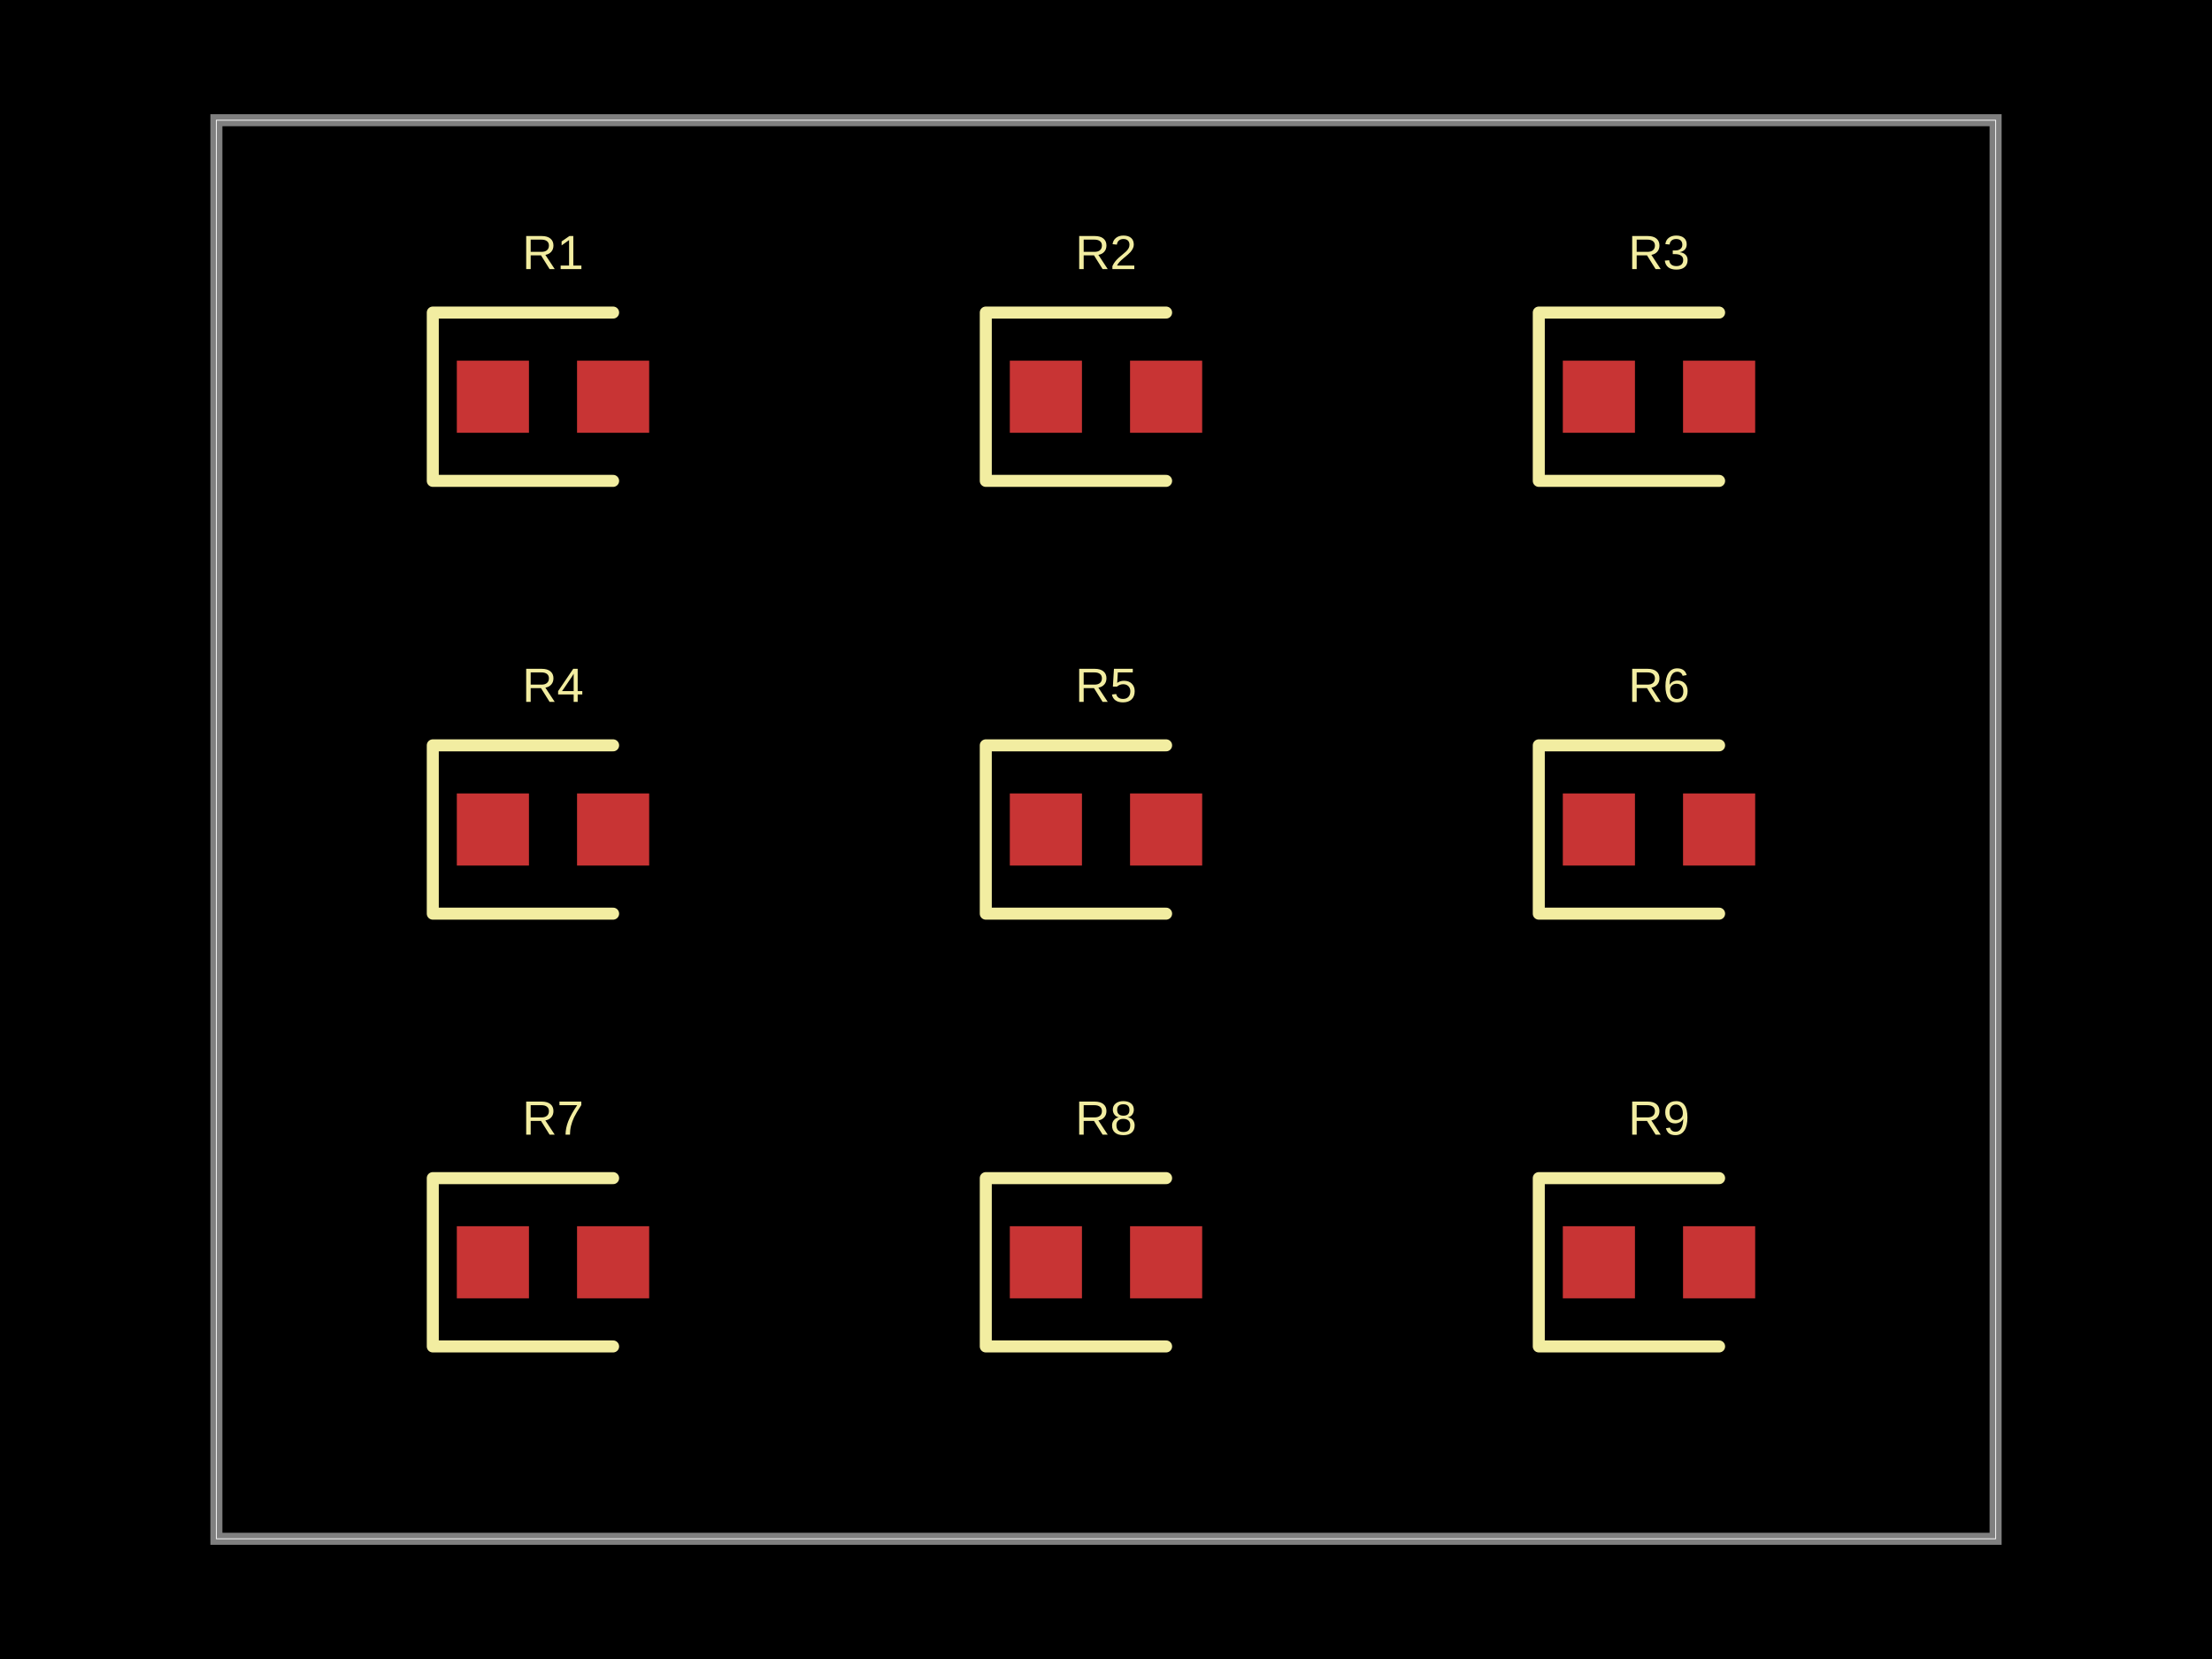
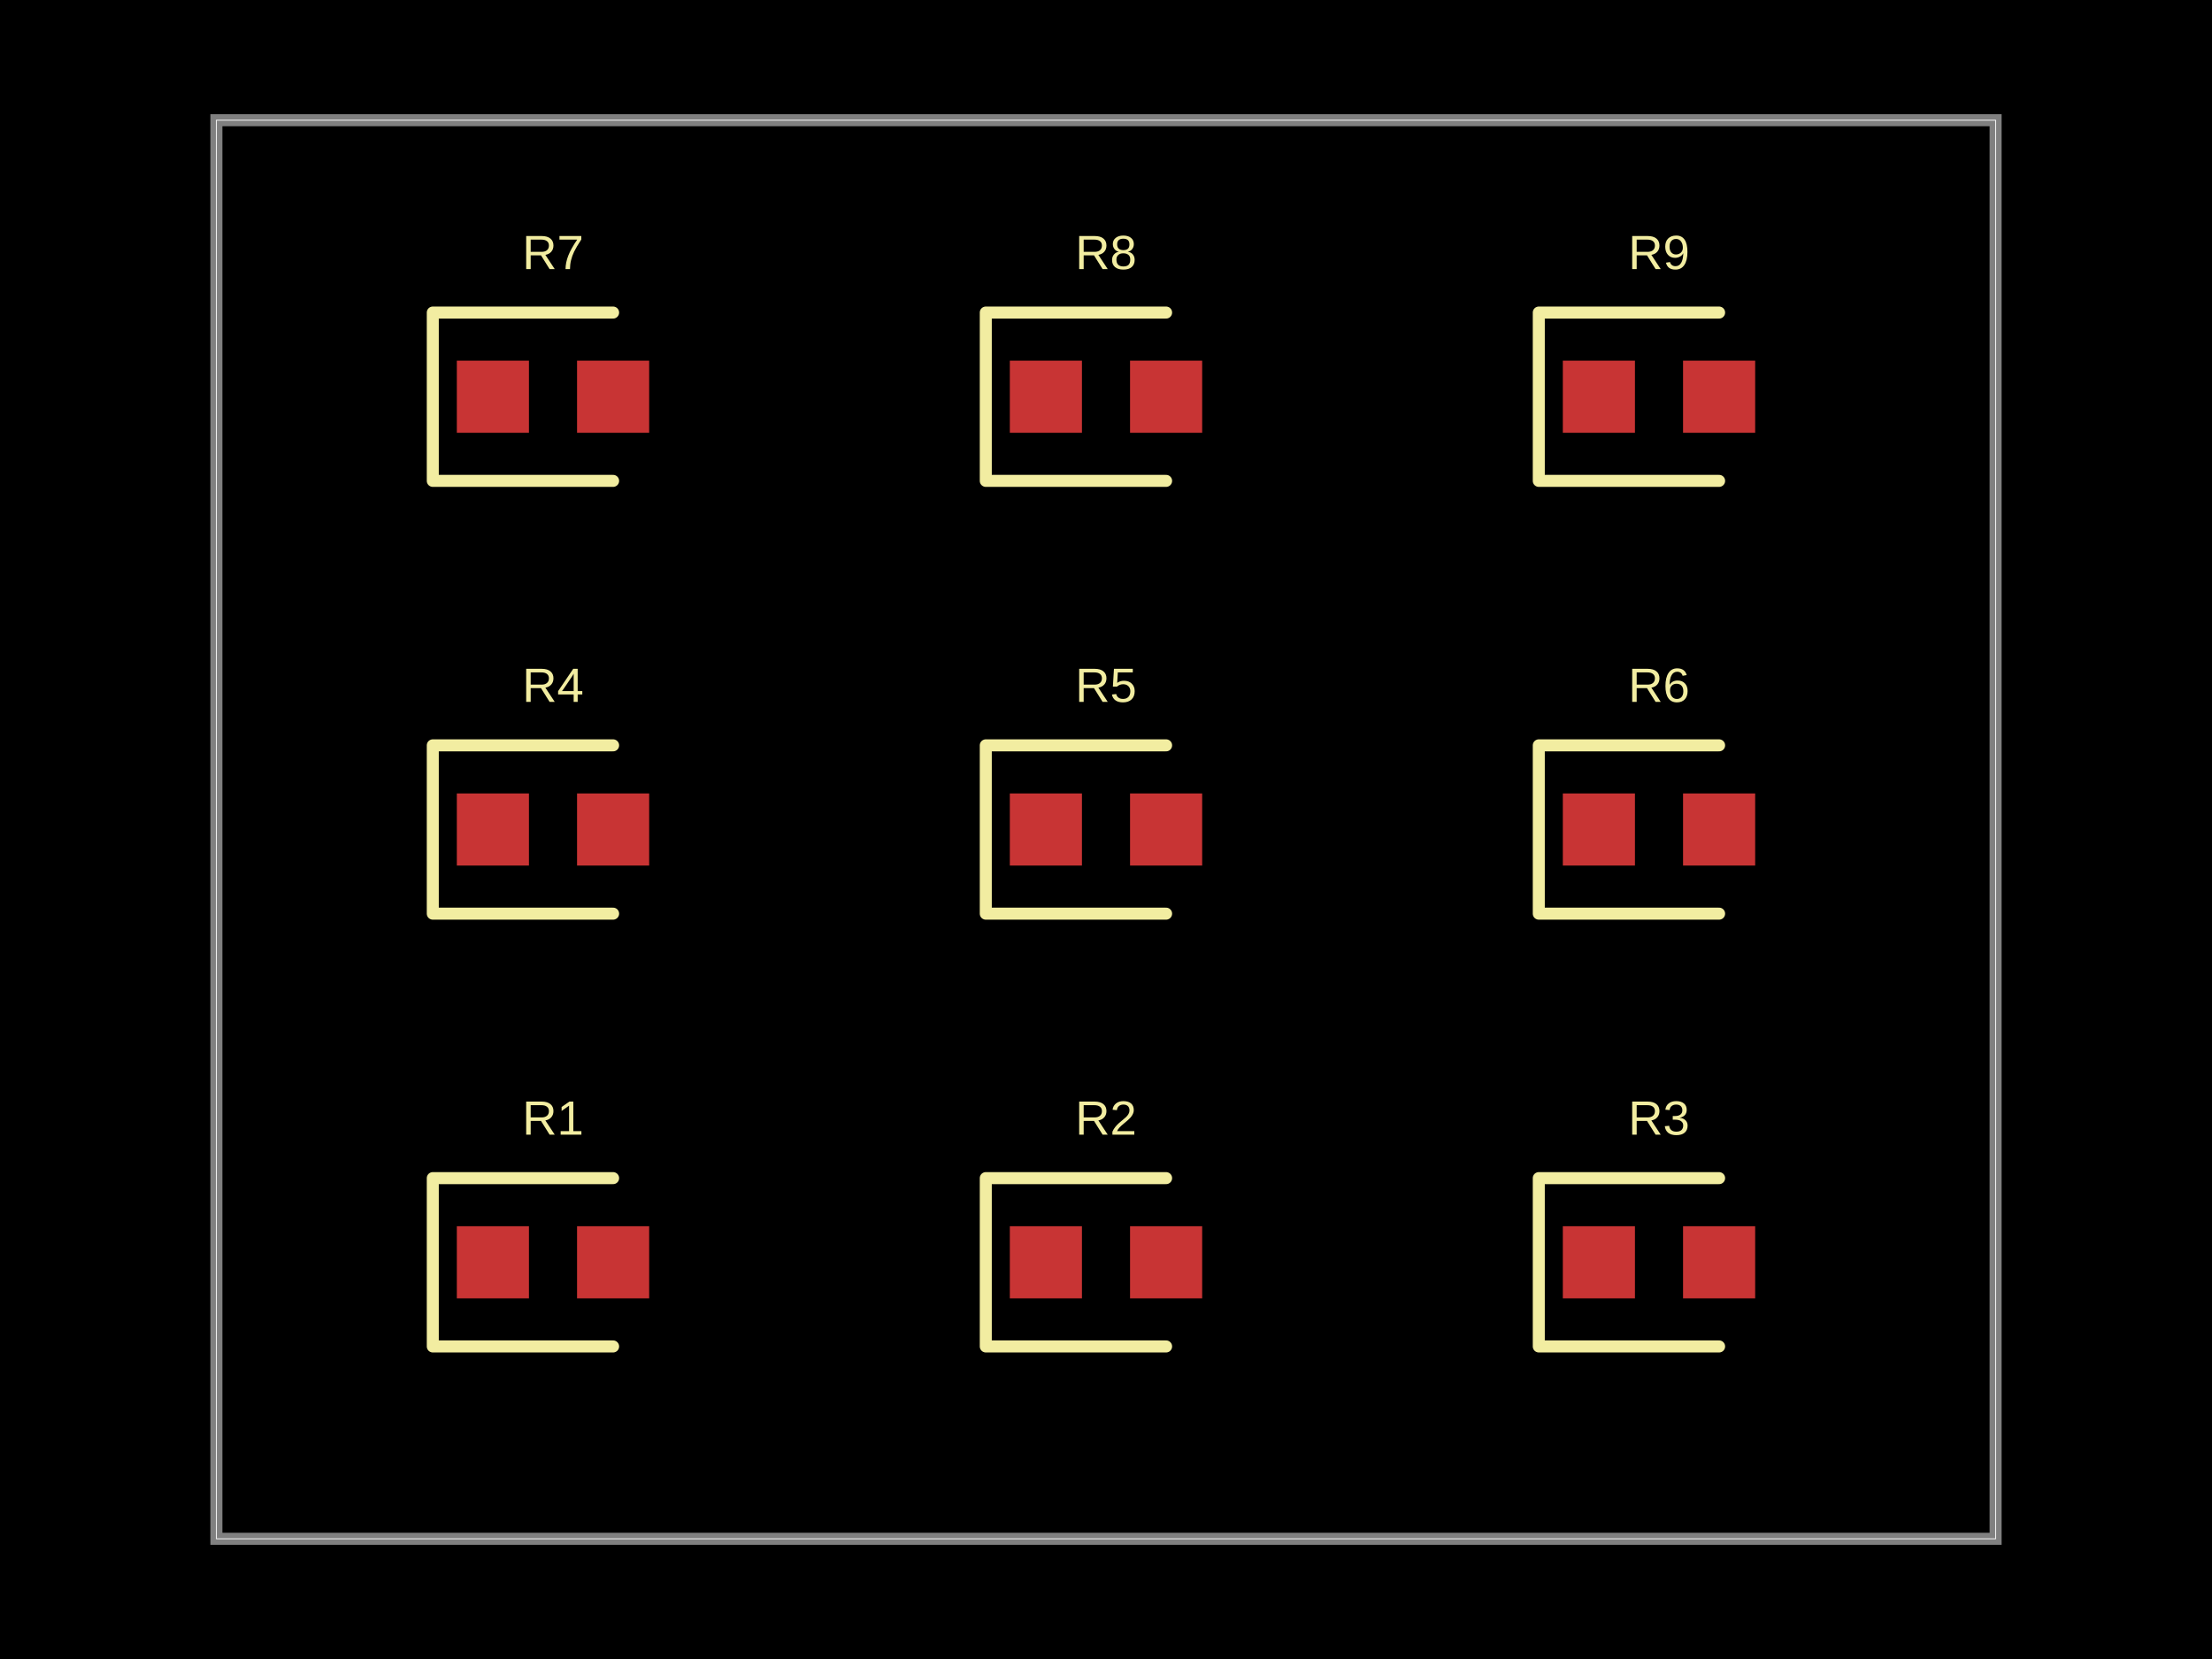
- <svg xmlns="http://www.w3.org/2000/svg" width="800" height="600" data-software-used-string="@tscircuit/core@0.0.632">
+ <svg xmlns="http://www.w3.org/2000/svg" width="800" height="600" data-software-used-string="@tscircuit/core@0.0.634">
  <style />
  <rect class="boundary" x="0" y="0" fill="#000" width="800" height="600" />
  <rect class="pcb-boundary" fill="none" stroke="#fff" stroke-width="0.3" x="78.261" y="43.478" width="643.478" height="513.043" />
  <path class="pcb-board" d="M 78.261 556.522 L 721.739 556.522 L 721.739 43.478 L 78.261 43.478 Z" fill="none" stroke="rgba(255, 255, 255, 0.5)" stroke-width="4.348" />
+   <rect class="pcb-pad" fill="rgb(200, 52, 52)" x="165.217" y="443.478" width="26.087" height="26.087" data-layer="top" />
+   <rect class="pcb-pad" fill="rgb(200, 52, 52)" x="208.696" y="443.478" width="26.087" height="26.087" data-layer="top" />
+   <rect class="pcb-pad" fill="rgb(200, 52, 52)" x="365.217" y="443.478" width="26.087" height="26.087" data-layer="top" />
+   <rect class="pcb-pad" fill="rgb(200, 52, 52)" x="408.696" y="443.478" width="26.087" height="26.087" data-layer="top" />
+   <rect class="pcb-pad" fill="rgb(200, 52, 52)" x="565.217" y="443.478" width="26.087" height="26.087" data-layer="top" />
+   <rect class="pcb-pad" fill="rgb(200, 52, 52)" x="608.696" y="443.478" width="26.087" height="26.087" data-layer="top" />
+   <rect class="pcb-pad" fill="rgb(200, 52, 52)" x="165.217" y="286.957" width="26.087" height="26.087" data-layer="top" />
+   <rect class="pcb-pad" fill="rgb(200, 52, 52)" x="208.696" y="286.957" width="26.087" height="26.087" data-layer="top" />
+   <rect class="pcb-pad" fill="rgb(200, 52, 52)" x="365.217" y="286.957" width="26.087" height="26.087" data-layer="top" />
+   <rect class="pcb-pad" fill="rgb(200, 52, 52)" x="408.696" y="286.957" width="26.087" height="26.087" data-layer="top" />
+   <rect class="pcb-pad" fill="rgb(200, 52, 52)" x="565.217" y="286.957" width="26.087" height="26.087" data-layer="top" />
+   <rect class="pcb-pad" fill="rgb(200, 52, 52)" x="608.696" y="286.957" width="26.087" height="26.087" data-layer="top" />
  <rect class="pcb-pad" fill="rgb(200, 52, 52)" x="165.217" y="130.435" width="26.087" height="26.087" data-layer="top" />
  <rect class="pcb-pad" fill="rgb(200, 52, 52)" x="208.696" y="130.435" width="26.087" height="26.087" data-layer="top" />
  <rect class="pcb-pad" fill="rgb(200, 52, 52)" x="365.217" y="130.435" width="26.087" height="26.087" data-layer="top" />
  <rect class="pcb-pad" fill="rgb(200, 52, 52)" x="408.696" y="130.435" width="26.087" height="26.087" data-layer="top" />
  <rect class="pcb-pad" fill="rgb(200, 52, 52)" x="565.217" y="130.435" width="26.087" height="26.087" data-layer="top" />
  <rect class="pcb-pad" fill="rgb(200, 52, 52)" x="608.696" y="130.435" width="26.087" height="26.087" data-layer="top" />
-   <rect class="pcb-pad" fill="rgb(200, 52, 52)" x="165.217" y="286.957" width="26.087" height="26.087" data-layer="top" />
-   <rect class="pcb-pad" fill="rgb(200, 52, 52)" x="208.696" y="286.957" width="26.087" height="26.087" data-layer="top" />
-   <rect class="pcb-pad" fill="rgb(200, 52, 52)" x="365.217" y="286.957" width="26.087" height="26.087" data-layer="top" />
-   <rect class="pcb-pad" fill="rgb(200, 52, 52)" x="408.696" y="286.957" width="26.087" height="26.087" data-layer="top" />
-   <rect class="pcb-pad" fill="rgb(200, 52, 52)" x="565.217" y="286.957" width="26.087" height="26.087" data-layer="top" />
-   <rect class="pcb-pad" fill="rgb(200, 52, 52)" x="608.696" y="286.957" width="26.087" height="26.087" data-layer="top" />
-   <rect class="pcb-pad" fill="rgb(200, 52, 52)" x="165.217" y="443.478" width="26.087" height="26.087" data-layer="top" />
-   <rect class="pcb-pad" fill="rgb(200, 52, 52)" x="208.696" y="443.478" width="26.087" height="26.087" data-layer="top" />
-   <rect class="pcb-pad" fill="rgb(200, 52, 52)" x="365.217" y="443.478" width="26.087" height="26.087" data-layer="top" />
-   <rect class="pcb-pad" fill="rgb(200, 52, 52)" x="408.696" y="443.478" width="26.087" height="26.087" data-layer="top" />
-   <rect class="pcb-pad" fill="rgb(200, 52, 52)" x="565.217" y="443.478" width="26.087" height="26.087" data-layer="top" />
-   <rect class="pcb-pad" fill="rgb(200, 52, 52)" x="608.696" y="443.478" width="26.087" height="26.087" data-layer="top" />
-   <path class="pcb-silkscreen pcb-silkscreen-top" d="M 221.739 113.043 L 156.522 113.043 L 156.522 173.913 L 221.739 173.913" fill="none" stroke="#f2eda1" stroke-width="4.348" stroke-linecap="round" stroke-linejoin="round" data-pcb-component-id="pcb_component_0" data-pcb-silkscreen-path-id="pcb_silkscreen_path_0" />
-   <path class="pcb-silkscreen pcb-silkscreen-top" d="M 421.739 113.043 L 356.522 113.043 L 356.522 173.913 L 421.739 173.913" fill="none" stroke="#f2eda1" stroke-width="4.348" stroke-linecap="round" stroke-linejoin="round" data-pcb-component-id="pcb_component_1" data-pcb-silkscreen-path-id="pcb_silkscreen_path_1" />
-   <path class="pcb-silkscreen pcb-silkscreen-top" d="M 621.739 113.043 L 556.522 113.043 L 556.522 173.913 L 621.739 173.913" fill="none" stroke="#f2eda1" stroke-width="4.348" stroke-linecap="round" stroke-linejoin="round" data-pcb-component-id="pcb_component_2" data-pcb-silkscreen-path-id="pcb_silkscreen_path_2" />
+   <path class="pcb-silkscreen pcb-silkscreen-top" d="M 221.739 426.087 L 156.522 426.087 L 156.522 486.957 L 221.739 486.957" fill="none" stroke="#f2eda1" stroke-width="4.348" stroke-linecap="round" stroke-linejoin="round" data-pcb-component-id="pcb_component_0" data-pcb-silkscreen-path-id="pcb_silkscreen_path_0" />
+   <path class="pcb-silkscreen pcb-silkscreen-top" d="M 421.739 426.087 L 356.522 426.087 L 356.522 486.957 L 421.739 486.957" fill="none" stroke="#f2eda1" stroke-width="4.348" stroke-linecap="round" stroke-linejoin="round" data-pcb-component-id="pcb_component_1" data-pcb-silkscreen-path-id="pcb_silkscreen_path_1" />
+   <path class="pcb-silkscreen pcb-silkscreen-top" d="M 621.739 426.087 L 556.522 426.087 L 556.522 486.957 L 621.739 486.957" fill="none" stroke="#f2eda1" stroke-width="4.348" stroke-linecap="round" stroke-linejoin="round" data-pcb-component-id="pcb_component_2" data-pcb-silkscreen-path-id="pcb_silkscreen_path_2" />
  <path class="pcb-silkscreen pcb-silkscreen-top" d="M 221.739 269.565 L 156.522 269.565 L 156.522 330.435 L 221.739 330.435" fill="none" stroke="#f2eda1" stroke-width="4.348" stroke-linecap="round" stroke-linejoin="round" data-pcb-component-id="pcb_component_3" data-pcb-silkscreen-path-id="pcb_silkscreen_path_3" />
  <path class="pcb-silkscreen pcb-silkscreen-top" d="M 421.739 269.565 L 356.522 269.565 L 356.522 330.435 L 421.739 330.435" fill="none" stroke="#f2eda1" stroke-width="4.348" stroke-linecap="round" stroke-linejoin="round" data-pcb-component-id="pcb_component_4" data-pcb-silkscreen-path-id="pcb_silkscreen_path_4" />
  <path class="pcb-silkscreen pcb-silkscreen-top" d="M 621.739 269.565 L 556.522 269.565 L 556.522 330.435 L 621.739 330.435" fill="none" stroke="#f2eda1" stroke-width="4.348" stroke-linecap="round" stroke-linejoin="round" data-pcb-component-id="pcb_component_5" data-pcb-silkscreen-path-id="pcb_silkscreen_path_5" />
-   <path class="pcb-silkscreen pcb-silkscreen-top" d="M 221.739 426.087 L 156.522 426.087 L 156.522 486.957 L 221.739 486.957" fill="none" stroke="#f2eda1" stroke-width="4.348" stroke-linecap="round" stroke-linejoin="round" data-pcb-component-id="pcb_component_6" data-pcb-silkscreen-path-id="pcb_silkscreen_path_6" />
-   <path class="pcb-silkscreen pcb-silkscreen-top" d="M 421.739 426.087 L 356.522 426.087 L 356.522 486.957 L 421.739 486.957" fill="none" stroke="#f2eda1" stroke-width="4.348" stroke-linecap="round" stroke-linejoin="round" data-pcb-component-id="pcb_component_7" data-pcb-silkscreen-path-id="pcb_silkscreen_path_7" />
-   <path class="pcb-silkscreen pcb-silkscreen-top" d="M 621.739 426.087 L 556.522 426.087 L 556.522 486.957 L 621.739 486.957" fill="none" stroke="#f2eda1" stroke-width="4.348" stroke-linecap="round" stroke-linejoin="round" data-pcb-component-id="pcb_component_8" data-pcb-silkscreen-path-id="pcb_silkscreen_path_8" />
-   <text x="0" y="0" dx="0" dy="0" fill="#f2eda1" font-family="Arial, sans-serif" font-size="17.391" text-anchor="middle" dominant-baseline="central" transform="matrix(1,0,0,1,200,91.30435)" class="pcb-silkscreen-text pcb-silkscreen-top" data-pcb-silkscreen-text-id="pcb_component_0" stroke="none">R1</text>
-   <text x="0" y="0" dx="0" dy="0" fill="#f2eda1" font-family="Arial, sans-serif" font-size="17.391" text-anchor="middle" dominant-baseline="central" transform="matrix(1,0,0,1,400,91.30435)" class="pcb-silkscreen-text pcb-silkscreen-top" data-pcb-silkscreen-text-id="pcb_component_1" stroke="none">R2</text>
-   <text x="0" y="0" dx="0" dy="0" fill="#f2eda1" font-family="Arial, sans-serif" font-size="17.391" text-anchor="middle" dominant-baseline="central" transform="matrix(1,0,0,1,600,91.30435)" class="pcb-silkscreen-text pcb-silkscreen-top" data-pcb-silkscreen-text-id="pcb_component_2" stroke="none">R3</text>
+   <path class="pcb-silkscreen pcb-silkscreen-top" d="M 221.739 113.043 L 156.522 113.043 L 156.522 173.913 L 221.739 173.913" fill="none" stroke="#f2eda1" stroke-width="4.348" stroke-linecap="round" stroke-linejoin="round" data-pcb-component-id="pcb_component_6" data-pcb-silkscreen-path-id="pcb_silkscreen_path_6" />
+   <path class="pcb-silkscreen pcb-silkscreen-top" d="M 421.739 113.043 L 356.522 113.043 L 356.522 173.913 L 421.739 173.913" fill="none" stroke="#f2eda1" stroke-width="4.348" stroke-linecap="round" stroke-linejoin="round" data-pcb-component-id="pcb_component_7" data-pcb-silkscreen-path-id="pcb_silkscreen_path_7" />
+   <path class="pcb-silkscreen pcb-silkscreen-top" d="M 621.739 113.043 L 556.522 113.043 L 556.522 173.913 L 621.739 173.913" fill="none" stroke="#f2eda1" stroke-width="4.348" stroke-linecap="round" stroke-linejoin="round" data-pcb-component-id="pcb_component_8" data-pcb-silkscreen-path-id="pcb_silkscreen_path_8" />
+   <text x="0" y="0" dx="0" dy="0" fill="#f2eda1" font-family="Arial, sans-serif" font-size="17.391" text-anchor="middle" dominant-baseline="central" transform="matrix(1,0,0,1,200,404.3478)" class="pcb-silkscreen-text pcb-silkscreen-top" data-pcb-silkscreen-text-id="pcb_component_0" stroke="none">R1</text>
+   <text x="0" y="0" dx="0" dy="0" fill="#f2eda1" font-family="Arial, sans-serif" font-size="17.391" text-anchor="middle" dominant-baseline="central" transform="matrix(1,0,0,1,400,404.3478)" class="pcb-silkscreen-text pcb-silkscreen-top" data-pcb-silkscreen-text-id="pcb_component_1" stroke="none">R2</text>
+   <text x="0" y="0" dx="0" dy="0" fill="#f2eda1" font-family="Arial, sans-serif" font-size="17.391" text-anchor="middle" dominant-baseline="central" transform="matrix(1,0,0,1,600,404.3478)" class="pcb-silkscreen-text pcb-silkscreen-top" data-pcb-silkscreen-text-id="pcb_component_2" stroke="none">R3</text>
  <text x="0" y="0" dx="0" dy="0" fill="#f2eda1" font-family="Arial, sans-serif" font-size="17.391" text-anchor="middle" dominant-baseline="central" transform="matrix(1,0,0,1,200,247.8261)" class="pcb-silkscreen-text pcb-silkscreen-top" data-pcb-silkscreen-text-id="pcb_component_3" stroke="none">R4</text>
  <text x="0" y="0" dx="0" dy="0" fill="#f2eda1" font-family="Arial, sans-serif" font-size="17.391" text-anchor="middle" dominant-baseline="central" transform="matrix(1,0,0,1,400,247.8261)" class="pcb-silkscreen-text pcb-silkscreen-top" data-pcb-silkscreen-text-id="pcb_component_4" stroke="none">R5</text>
  <text x="0" y="0" dx="0" dy="0" fill="#f2eda1" font-family="Arial, sans-serif" font-size="17.391" text-anchor="middle" dominant-baseline="central" transform="matrix(1,0,0,1,600,247.8261)" class="pcb-silkscreen-text pcb-silkscreen-top" data-pcb-silkscreen-text-id="pcb_component_5" stroke="none">R6</text>
-   <text x="0" y="0" dx="0" dy="0" fill="#f2eda1" font-family="Arial, sans-serif" font-size="17.391" text-anchor="middle" dominant-baseline="central" transform="matrix(1,0,0,1,200,404.3478)" class="pcb-silkscreen-text pcb-silkscreen-top" data-pcb-silkscreen-text-id="pcb_component_6" stroke="none">R7</text>
-   <text x="0" y="0" dx="0" dy="0" fill="#f2eda1" font-family="Arial, sans-serif" font-size="17.391" text-anchor="middle" dominant-baseline="central" transform="matrix(1,0,0,1,400,404.3478)" class="pcb-silkscreen-text pcb-silkscreen-top" data-pcb-silkscreen-text-id="pcb_component_7" stroke="none">R8</text>
-   <text x="0" y="0" dx="0" dy="0" fill="#f2eda1" font-family="Arial, sans-serif" font-size="17.391" text-anchor="middle" dominant-baseline="central" transform="matrix(1,0,0,1,600,404.3478)" class="pcb-silkscreen-text pcb-silkscreen-top" data-pcb-silkscreen-text-id="pcb_component_8" stroke="none">R9</text>
+   <text x="0" y="0" dx="0" dy="0" fill="#f2eda1" font-family="Arial, sans-serif" font-size="17.391" text-anchor="middle" dominant-baseline="central" transform="matrix(1,0,0,1,200,91.30435)" class="pcb-silkscreen-text pcb-silkscreen-top" data-pcb-silkscreen-text-id="pcb_component_6" stroke="none">R7</text>
+   <text x="0" y="0" dx="0" dy="0" fill="#f2eda1" font-family="Arial, sans-serif" font-size="17.391" text-anchor="middle" dominant-baseline="central" transform="matrix(1,0,0,1,400,91.30435)" class="pcb-silkscreen-text pcb-silkscreen-top" data-pcb-silkscreen-text-id="pcb_component_7" stroke="none">R8</text>
+   <text x="0" y="0" dx="0" dy="0" fill="#f2eda1" font-family="Arial, sans-serif" font-size="17.391" text-anchor="middle" dominant-baseline="central" transform="matrix(1,0,0,1,600,91.30435)" class="pcb-silkscreen-text pcb-silkscreen-top" data-pcb-silkscreen-text-id="pcb_component_8" stroke="none">R9</text>
</svg>
